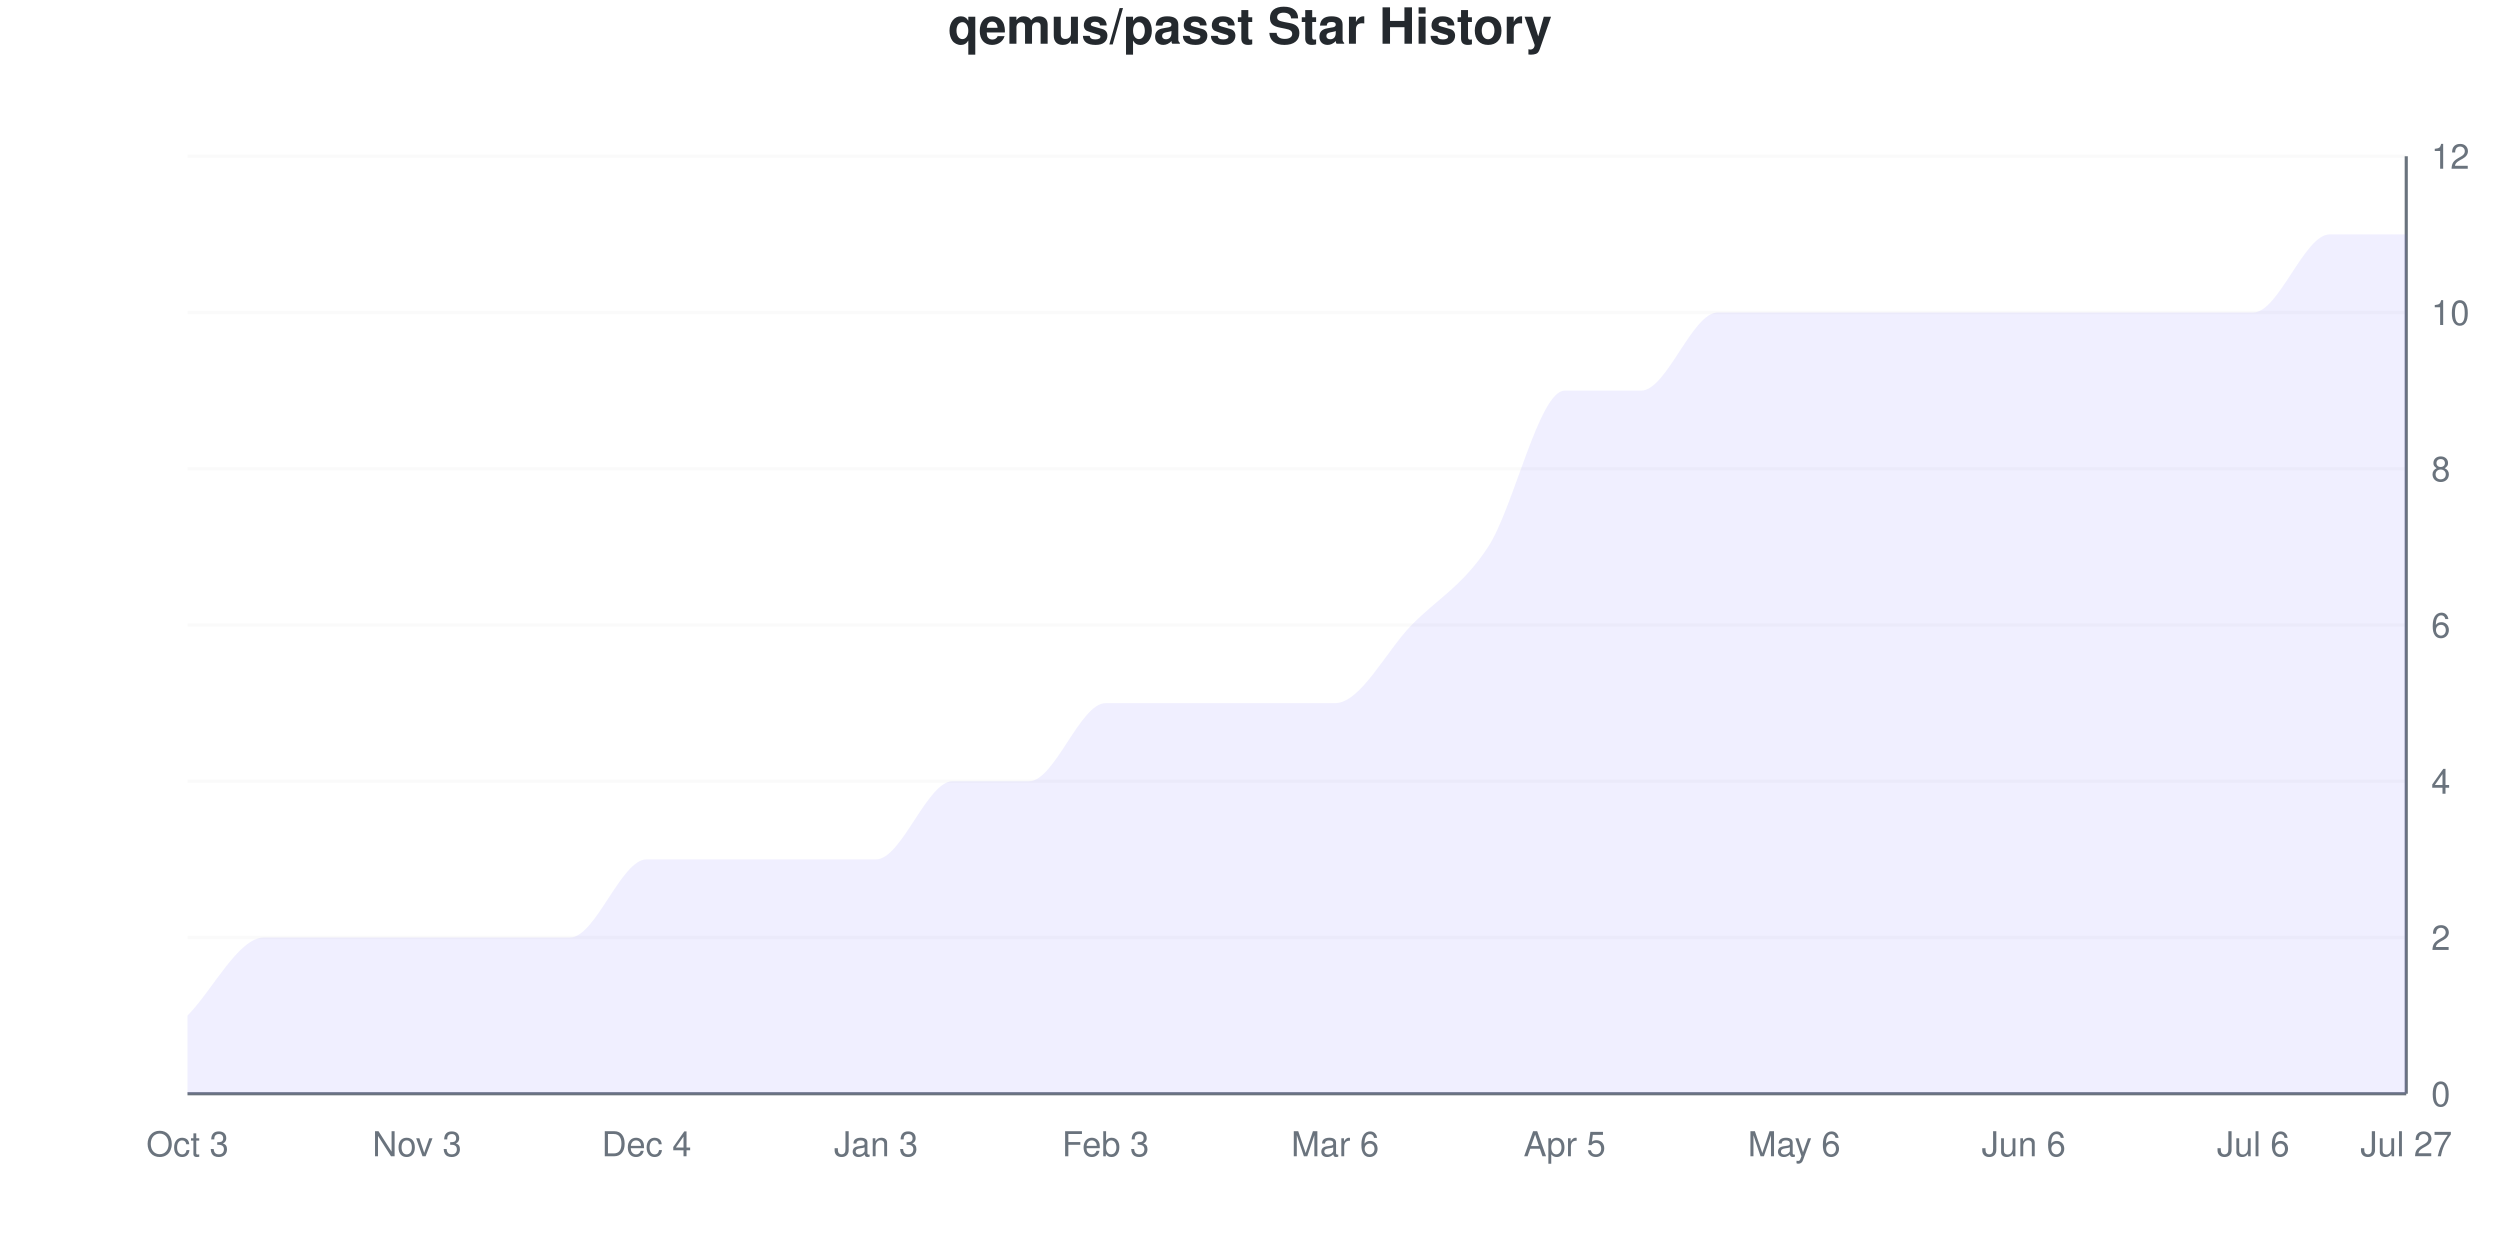
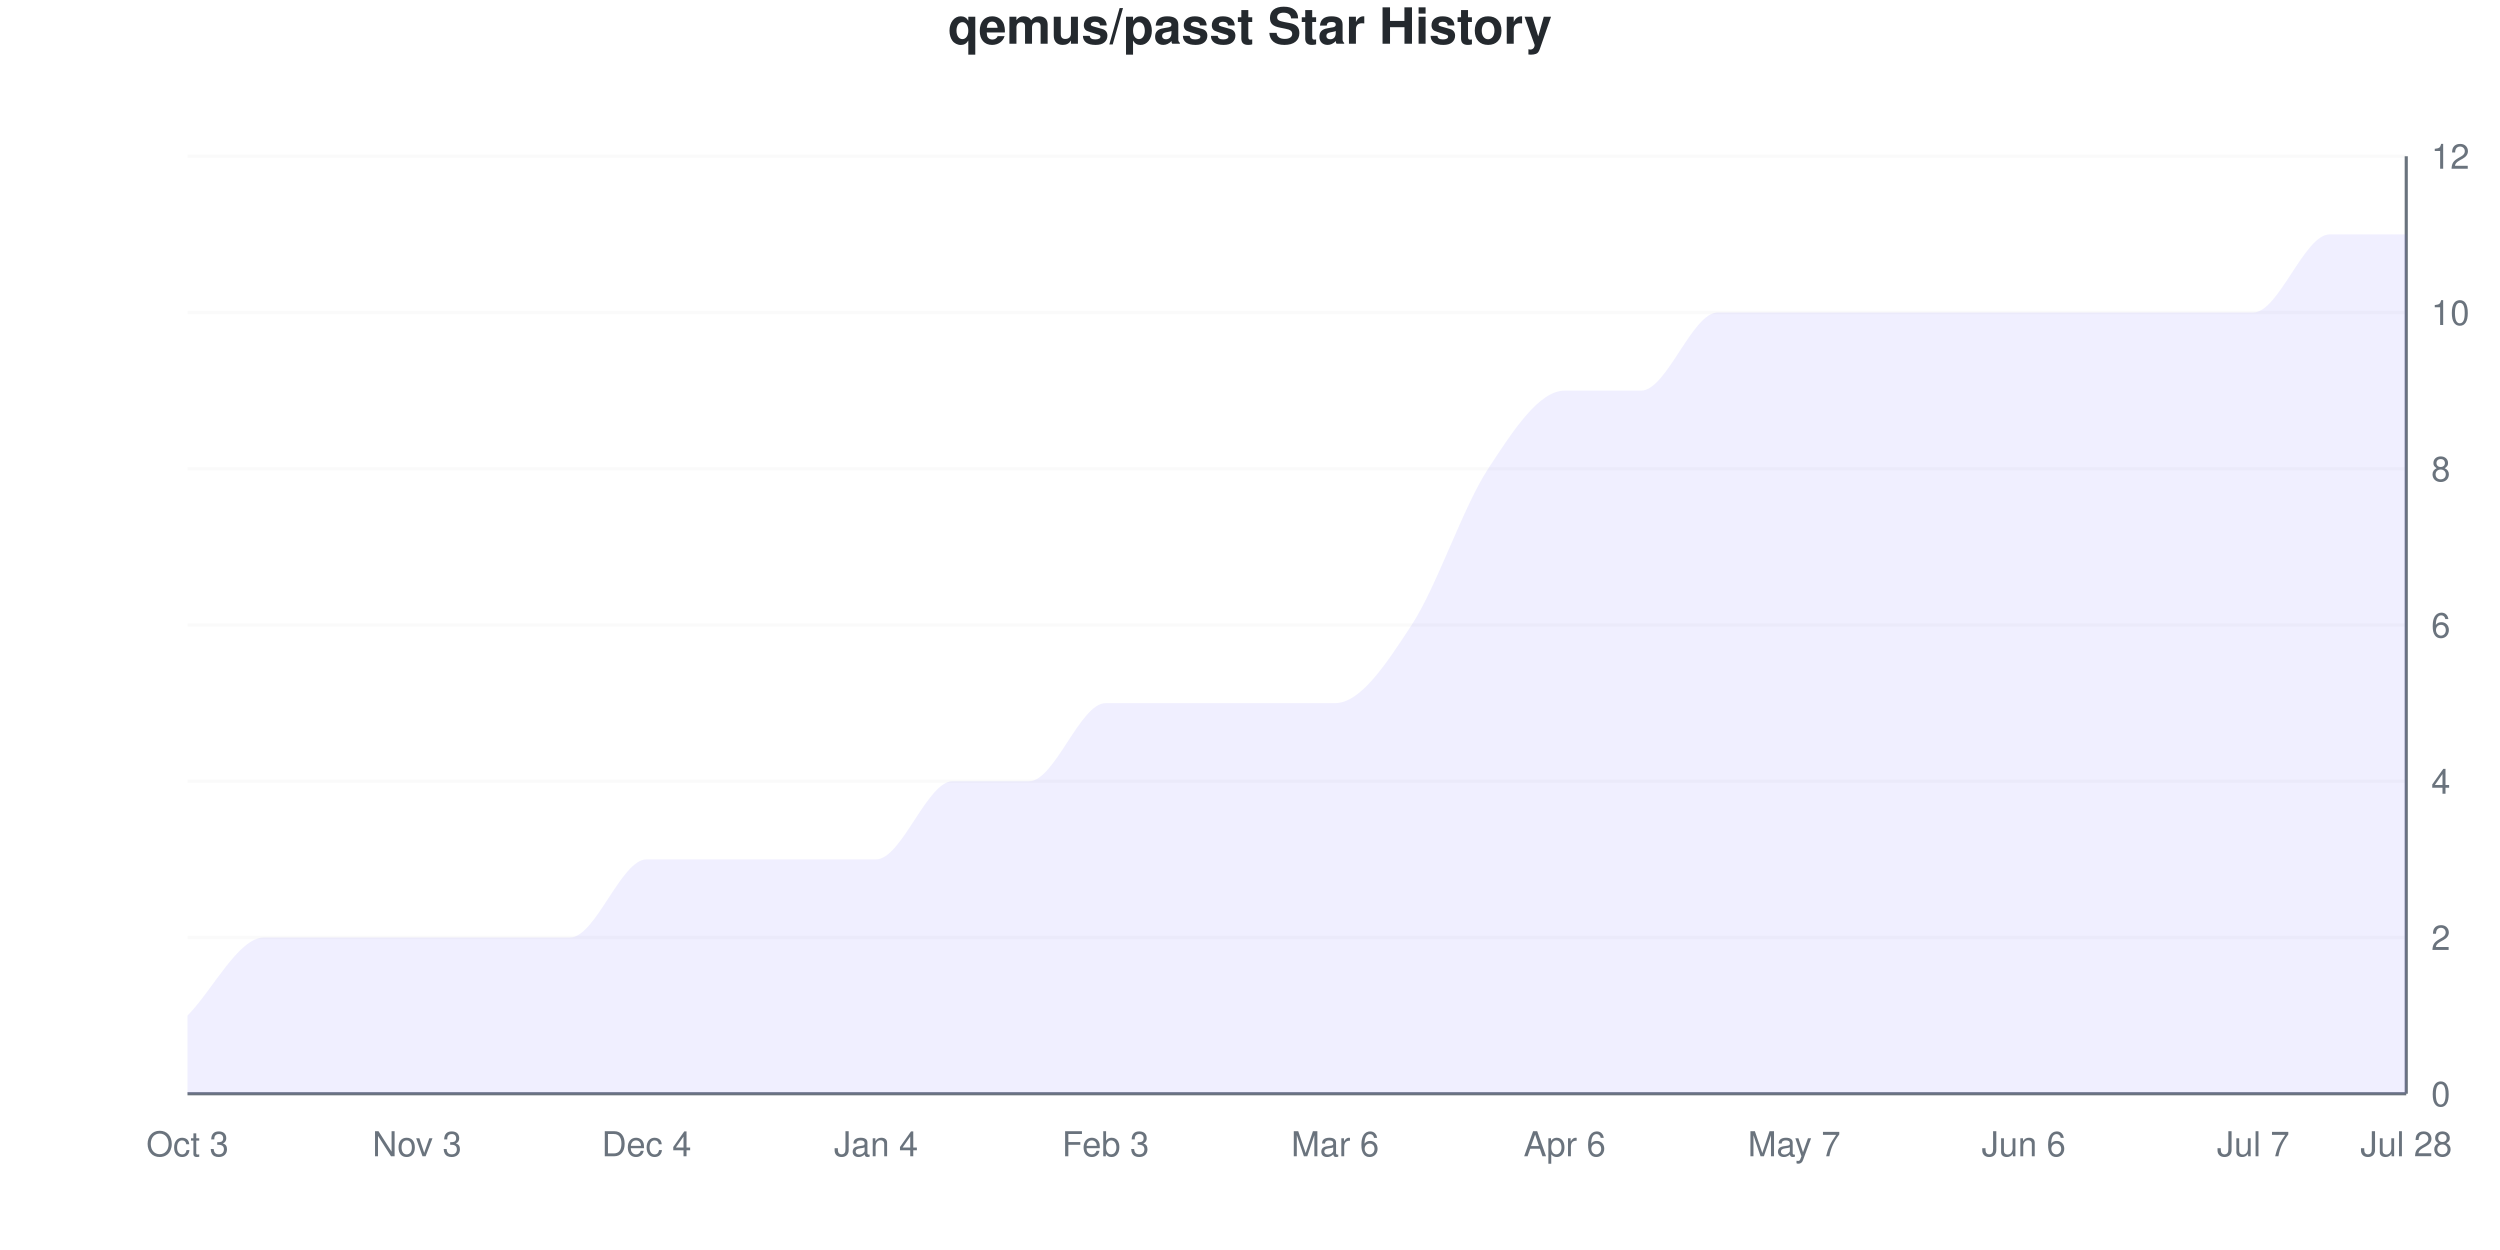
<svg xmlns="http://www.w3.org/2000/svg" viewBox="0 0 800 400" width="800" height="400">
  <style>
    @keyframes drawLine {
      to { stroke-dashoffset: 0; }
    }
    @keyframes fadeInPoint {
      from { opacity: 0; }
      to { opacity: 1; }
    }
    .data-line-0 {
      stroke-dasharray: 1276;
      stroke-dashoffset: 1276;
      animation: drawLine 2s ease-out forwards;
    }
    .data-point {
      opacity: 0;
      animation: fadeInPoint 0.5s ease-out forwards;
    }
    .chart-bg { fill: #fff; }
    .chart-text { fill: #24292e; }
    .chart-muted { fill: #6a737d; }
    .chart-grid { stroke: #eee; }
    .chart-axis { stroke: #6a737d; }
    @media (prefers-color-scheme: dark) {
      .chart-bg { fill: #0d1117; }
      .chart-text { fill: #e6edf3; }
      .chart-muted { fill: #8b949e; }
      .chart-grid { stroke: #21262d; }
      .chart-axis { stroke: #8b949e; }
    }
  </style>
  <rect width="800" height="400" class="chart-bg" />
  <text x="400" y="14" text-anchor="middle" class="chart-text" font-size="16" font-weight="bold" font-family="-apple-system, BlinkMacSystemFont, 'Segoe UI', Helvetica, Arial, sans-serif">qemus/passt Star History</text>
  <g class="grid">
    <line x1="60" y1="350" x2="770" y2="350" class="chart-grid" stroke-opacity="0.3" />
    <text x="778" y="354" text-anchor="start" class="chart-muted" font-size="11" font-family="-apple-system, BlinkMacSystemFont, 'Segoe UI', Helvetica, Arial, sans-serif">0</text>
    <line x1="60" y1="300" x2="770" y2="300" class="chart-grid" stroke-opacity="0.3" />
    <text x="778" y="304" text-anchor="start" class="chart-muted" font-size="11" font-family="-apple-system, BlinkMacSystemFont, 'Segoe UI', Helvetica, Arial, sans-serif">2</text>
    <line x1="60" y1="250" x2="770" y2="250" class="chart-grid" stroke-opacity="0.3" />
    <text x="778" y="254" text-anchor="start" class="chart-muted" font-size="11" font-family="-apple-system, BlinkMacSystemFont, 'Segoe UI', Helvetica, Arial, sans-serif">4</text>
    <line x1="60" y1="200" x2="770" y2="200" class="chart-grid" stroke-opacity="0.3" />
    <text x="778" y="204" text-anchor="start" class="chart-muted" font-size="11" font-family="-apple-system, BlinkMacSystemFont, 'Segoe UI', Helvetica, Arial, sans-serif">6</text>
    <line x1="60" y1="150" x2="770" y2="150" class="chart-grid" stroke-opacity="0.3" />
    <text x="778" y="154" text-anchor="start" class="chart-muted" font-size="11" font-family="-apple-system, BlinkMacSystemFont, 'Segoe UI', Helvetica, Arial, sans-serif">8</text>
    <line x1="60" y1="100" x2="770" y2="100" class="chart-grid" stroke-opacity="0.3" />
    <text x="778" y="104" text-anchor="start" class="chart-muted" font-size="11" font-family="-apple-system, BlinkMacSystemFont, 'Segoe UI', Helvetica, Arial, sans-serif">10</text>
    <line x1="60" y1="50" x2="770" y2="50" class="chart-grid" stroke-opacity="0.3" />
    <text x="778" y="54" text-anchor="start" class="chart-muted" font-size="11" font-family="-apple-system, BlinkMacSystemFont, 'Segoe UI', Helvetica, Arial, sans-serif">12</text>
  </g>
  <g class="milestones">
    
  </g>
  <g class="x-axis">
    <text x="60" y="370" text-anchor="middle" class="chart-muted" font-size="11" font-family="-apple-system, BlinkMacSystemFont, 'Segoe UI', Helvetica, Arial, sans-serif">Oct 3</text>
    <text x="133.448" y="370" text-anchor="middle" class="chart-muted" font-size="11" font-family="-apple-system, BlinkMacSystemFont, 'Segoe UI', Helvetica, Arial, sans-serif">Nov 3</text>
    <text x="206.897" y="370" text-anchor="middle" class="chart-muted" font-size="11" font-family="-apple-system, BlinkMacSystemFont, 'Segoe UI', Helvetica, Arial, sans-serif">Dec 4</text>
-     <text x="280.345" y="370" text-anchor="middle" class="chart-muted" font-size="11" font-family="-apple-system, BlinkMacSystemFont, 'Segoe UI', Helvetica, Arial, sans-serif">Jan 3</text>
+     <text x="280.345" y="370" text-anchor="middle" class="chart-muted" font-size="11" font-family="-apple-system, BlinkMacSystemFont, 'Segoe UI', Helvetica, Arial, sans-serif">Jan 4</text>
    <text x="353.793" y="370" text-anchor="middle" class="chart-muted" font-size="11" font-family="-apple-system, BlinkMacSystemFont, 'Segoe UI', Helvetica, Arial, sans-serif">Feb 3</text>
    <text x="427.241" y="370" text-anchor="middle" class="chart-muted" font-size="11" font-family="-apple-system, BlinkMacSystemFont, 'Segoe UI', Helvetica, Arial, sans-serif">Mar 6</text>
-     <text x="500.69" y="370" text-anchor="middle" class="chart-muted" font-size="11" font-family="-apple-system, BlinkMacSystemFont, 'Segoe UI', Helvetica, Arial, sans-serif">Apr 5</text>
-     <text x="574.138" y="370" text-anchor="middle" class="chart-muted" font-size="11" font-family="-apple-system, BlinkMacSystemFont, 'Segoe UI', Helvetica, Arial, sans-serif">May 6</text>
+     <text x="500.69" y="370" text-anchor="middle" class="chart-muted" font-size="11" font-family="-apple-system, BlinkMacSystemFont, 'Segoe UI', Helvetica, Arial, sans-serif">Apr 6</text>
+     <text x="574.138" y="370" text-anchor="middle" class="chart-muted" font-size="11" font-family="-apple-system, BlinkMacSystemFont, 'Segoe UI', Helvetica, Arial, sans-serif">May 7</text>
    <text x="647.586" y="370" text-anchor="middle" class="chart-muted" font-size="11" font-family="-apple-system, BlinkMacSystemFont, 'Segoe UI', Helvetica, Arial, sans-serif">Jun 6</text>
-     <text x="721.034" y="370" text-anchor="middle" class="chart-muted" font-size="11" font-family="-apple-system, BlinkMacSystemFont, 'Segoe UI', Helvetica, Arial, sans-serif">Jul 6</text>
-     <text x="770" y="370" text-anchor="middle" class="chart-muted" font-size="11" font-family="-apple-system, BlinkMacSystemFont, 'Segoe UI', Helvetica, Arial, sans-serif">Jul 27</text>
+     <text x="721.034" y="370" text-anchor="middle" class="chart-muted" font-size="11" font-family="-apple-system, BlinkMacSystemFont, 'Segoe UI', Helvetica, Arial, sans-serif">Jul 7</text>
+     <text x="770" y="370" text-anchor="middle" class="chart-muted" font-size="11" font-family="-apple-system, BlinkMacSystemFont, 'Segoe UI', Helvetica, Arial, sans-serif">Jul 28</text>
  </g>
  <line x1="770" y1="50" x2="770" y2="350" class="chart-axis" stroke-width="1" />
  <line x1="60" y1="350" x2="770" y2="350" class="chart-axis" stroke-width="1" />
-   <path d="M60,350 L60,325 C68.161,316.667 76.322,300 84.483,300 C92.644,300 100.805,300 108.966,300 C117.126,300 125.287,300 133.448,300 C141.609,300 149.77,300 157.931,300 C166.092,300 174.253,300 182.414,300 C190.575,300 198.736,275 206.897,275 C215.057,275 223.218,275 231.379,275 C239.54,275 247.701,275 255.862,275 C264.023,275 272.184,275 280.345,275 C288.506,275 296.667,250 304.828,250 C312.989,250 321.149,250 329.31,250 C337.471,250 345.632,225 353.793,225 C361.954,225 370.115,225 378.276,225 C386.437,225 394.598,225 402.759,225 C410.92,225 419.08,225 427.241,225 C435.402,225 443.563,208.333 451.724,200 C459.885,191.667 468.046,187.5 476.207,175 C484.368,162.5 492.529,125 500.69,125 C508.851,125 517.011,125 525.172,125 C533.333,125 541.494,100 549.655,100 C557.816,100 565.977,100 574.138,100 C582.299,100 590.46,100 598.621,100 C606.782,100 614.943,100 623.103,100 C631.264,100 639.425,100 647.586,100 C655.747,100 663.908,100 672.069,100 C680.23,100 688.391,100 696.552,100 C704.713,100 712.874,100 721.034,100 C729.195,100 737.356,75 745.517,75 C753.678,75 761.839,75 770,75 L770,350 L60,350 Z" fill="#6b63ff" fill-opacity="0.1" />
-   <path d="M60,350 L60,325 C68.161,316.667 76.322,300 84.483,300 C92.644,300 100.805,300 108.966,300 C117.126,300 125.287,300 133.448,300 C141.609,300 149.77,300 157.931,300 C166.092,300 174.253,300 182.414,300 C190.575,300 198.736,275 206.897,275 C215.057,275 223.218,275 231.379,275 C239.54,275 247.701,275 255.862,275 C264.023,275 272.184,275 280.345,275 C288.506,275 296.667,250 304.828,250 C312.989,250 321.149,250 329.31,250 C337.471,250 345.632,225 353.793,225 C361.954,225 370.115,225 378.276,225 C386.437,225 394.598,225 402.759,225 C410.92,225 419.08,225 427.241,225 C435.402,225 443.563,208.333 451.724,200 C459.885,191.667 468.046,187.5 476.207,175 C484.368,162.5 492.529,125 500.69,125 C508.851,125 517.011,125 525.172,125 C533.333,125 541.494,100 549.655,100 C557.816,100 565.977,100 574.138,100 C582.299,100 590.46,100 598.621,100 C606.782,100 614.943,100 623.103,100 C631.264,100 639.425,100 647.586,100 C655.747,100 663.908,100 672.069,100 C680.23,100 688.391,100 696.552,100 C704.713,100 712.874,100 721.034,100 C729.195,100 737.356,75 745.517,75 C753.678,75 761.839,75 770,75" fill="none" stroke="#6b63ff" stroke-width="2.5" class="data-line-0" />
+   <path d="M60,350 L60,325 C68.161,316.667 76.322,300 84.483,300 C92.644,300 100.805,300 108.966,300 C117.126,300 125.287,300 133.448,300 C141.609,300 149.77,300 157.931,300 C166.092,300 174.253,300 182.414,300 C190.575,300 198.736,275 206.897,275 C215.057,275 223.218,275 231.379,275 C239.54,275 247.701,275 255.862,275 C264.023,275 272.184,275 280.345,275 C288.506,275 296.667,250 304.828,250 C312.989,250 321.149,250 329.31,250 C337.471,250 345.632,225 353.793,225 C361.954,225 370.115,225 378.276,225 C386.437,225 394.598,225 402.759,225 C410.92,225 419.08,225 427.241,225 C435.402,225 443.563,212.5 451.724,200 C459.885,187.5 468.046,162.5 476.207,150 C484.368,137.5 492.529,125 500.69,125 C508.851,125 517.011,125 525.172,125 C533.333,125 541.494,100 549.655,100 C557.816,100 565.977,100 574.138,100 C582.299,100 590.46,100 598.621,100 C606.782,100 614.943,100 623.103,100 C631.264,100 639.425,100 647.586,100 C655.747,100 663.908,100 672.069,100 C680.23,100 688.391,100 696.552,100 C704.713,100 712.874,100 721.034,100 C729.195,100 737.356,75 745.517,75 C753.678,75 761.839,75 770,75 L770,350 L60,350 Z" fill="#6b63ff" fill-opacity="0.1" />
+   <path d="M60,350 L60,325 C68.161,316.667 76.322,300 84.483,300 C92.644,300 100.805,300 108.966,300 C117.126,300 125.287,300 133.448,300 C141.609,300 149.77,300 157.931,300 C166.092,300 174.253,300 182.414,300 C190.575,300 198.736,275 206.897,275 C215.057,275 223.218,275 231.379,275 C239.54,275 247.701,275 255.862,275 C264.023,275 272.184,275 280.345,275 C288.506,275 296.667,250 304.828,250 C312.989,250 321.149,250 329.31,250 C337.471,250 345.632,225 353.793,225 C361.954,225 370.115,225 378.276,225 C386.437,225 394.598,225 402.759,225 C410.92,225 419.08,225 427.241,225 C435.402,225 443.563,212.5 451.724,200 C459.885,187.5 468.046,162.5 476.207,150 C484.368,137.5 492.529,125 500.69,125 C508.851,125 517.011,125 525.172,125 C533.333,125 541.494,100 549.655,100 C557.816,100 565.977,100 574.138,100 C582.299,100 590.46,100 598.621,100 C606.782,100 614.943,100 623.103,100 C631.264,100 639.425,100 647.586,100 C655.747,100 663.908,100 672.069,100 C680.23,100 688.391,100 696.552,100 C704.713,100 712.874,100 721.034,100 C729.195,100 737.356,75 745.517,75 C753.678,75 761.839,75 770,75" fill="none" stroke="#6b63ff" stroke-width="2.5" class="data-line-0" />
  <g class="points">
    <circle cx="60" cy="325" r="4" fill="#6b63ff" class="data-point" style="animation-delay: 1.50s" />
    <circle cx="84.483" cy="300" r="4" fill="#6b63ff" class="data-point" style="animation-delay: 1.55s" />
    <circle cx="108.966" cy="300" r="4" fill="#6b63ff" class="data-point" style="animation-delay: 1.60s" />
    <circle cx="133.448" cy="300" r="4" fill="#6b63ff" class="data-point" style="animation-delay: 1.65s" />
    <circle cx="157.931" cy="300" r="4" fill="#6b63ff" class="data-point" style="animation-delay: 1.70s" />
    <circle cx="182.414" cy="300" r="4" fill="#6b63ff" class="data-point" style="animation-delay: 1.75s" />
    <circle cx="206.897" cy="275" r="4" fill="#6b63ff" class="data-point" style="animation-delay: 1.80s" />
    <circle cx="231.379" cy="275" r="4" fill="#6b63ff" class="data-point" style="animation-delay: 1.85s" />
    <circle cx="255.862" cy="275" r="4" fill="#6b63ff" class="data-point" style="animation-delay: 1.90s" />
    <circle cx="280.345" cy="275" r="4" fill="#6b63ff" class="data-point" style="animation-delay: 1.95s" />
    <circle cx="304.828" cy="250" r="4" fill="#6b63ff" class="data-point" style="animation-delay: 2.00s" />
    <circle cx="329.31" cy="250" r="4" fill="#6b63ff" class="data-point" style="animation-delay: 2.05s" />
    <circle cx="353.793" cy="225" r="4" fill="#6b63ff" class="data-point" style="animation-delay: 2.10s" />
    <circle cx="378.276" cy="225" r="4" fill="#6b63ff" class="data-point" style="animation-delay: 2.15s" />
    <circle cx="402.759" cy="225" r="4" fill="#6b63ff" class="data-point" style="animation-delay: 2.20s" />
    <circle cx="427.241" cy="225" r="4" fill="#6b63ff" class="data-point" style="animation-delay: 2.25s" />
    <circle cx="451.724" cy="200" r="4" fill="#6b63ff" class="data-point" style="animation-delay: 2.30s" />
-     <circle cx="476.207" cy="175" r="4" fill="#6b63ff" class="data-point" style="animation-delay: 2.35s" />
+     <circle cx="476.207" cy="150" r="4" fill="#6b63ff" class="data-point" style="animation-delay: 2.35s" />
    <circle cx="500.69" cy="125" r="4" fill="#6b63ff" class="data-point" style="animation-delay: 2.40s" />
    <circle cx="525.172" cy="125" r="4" fill="#6b63ff" class="data-point" style="animation-delay: 2.45s" />
    <circle cx="549.655" cy="100" r="4" fill="#6b63ff" class="data-point" style="animation-delay: 2.50s" />
    <circle cx="574.138" cy="100" r="4" fill="#6b63ff" class="data-point" style="animation-delay: 2.55s" />
    <circle cx="598.621" cy="100" r="4" fill="#6b63ff" class="data-point" style="animation-delay: 2.60s" />
    <circle cx="623.103" cy="100" r="4" fill="#6b63ff" class="data-point" style="animation-delay: 2.65s" />
    <circle cx="647.586" cy="100" r="4" fill="#6b63ff" class="data-point" style="animation-delay: 2.70s" />
    <circle cx="672.069" cy="100" r="4" fill="#6b63ff" class="data-point" style="animation-delay: 2.75s" />
    <circle cx="696.552" cy="100" r="4" fill="#6b63ff" class="data-point" style="animation-delay: 2.80s" />
    <circle cx="721.034" cy="100" r="4" fill="#6b63ff" class="data-point" style="animation-delay: 2.85s" />
    <circle cx="745.517" cy="75" r="4" fill="#6b63ff" class="data-point" style="animation-delay: 2.90s" />
    <circle cx="770" cy="75" r="4" fill="#6b63ff" class="data-point" style="animation-delay: 2.95s" />
  </g>
</svg>
